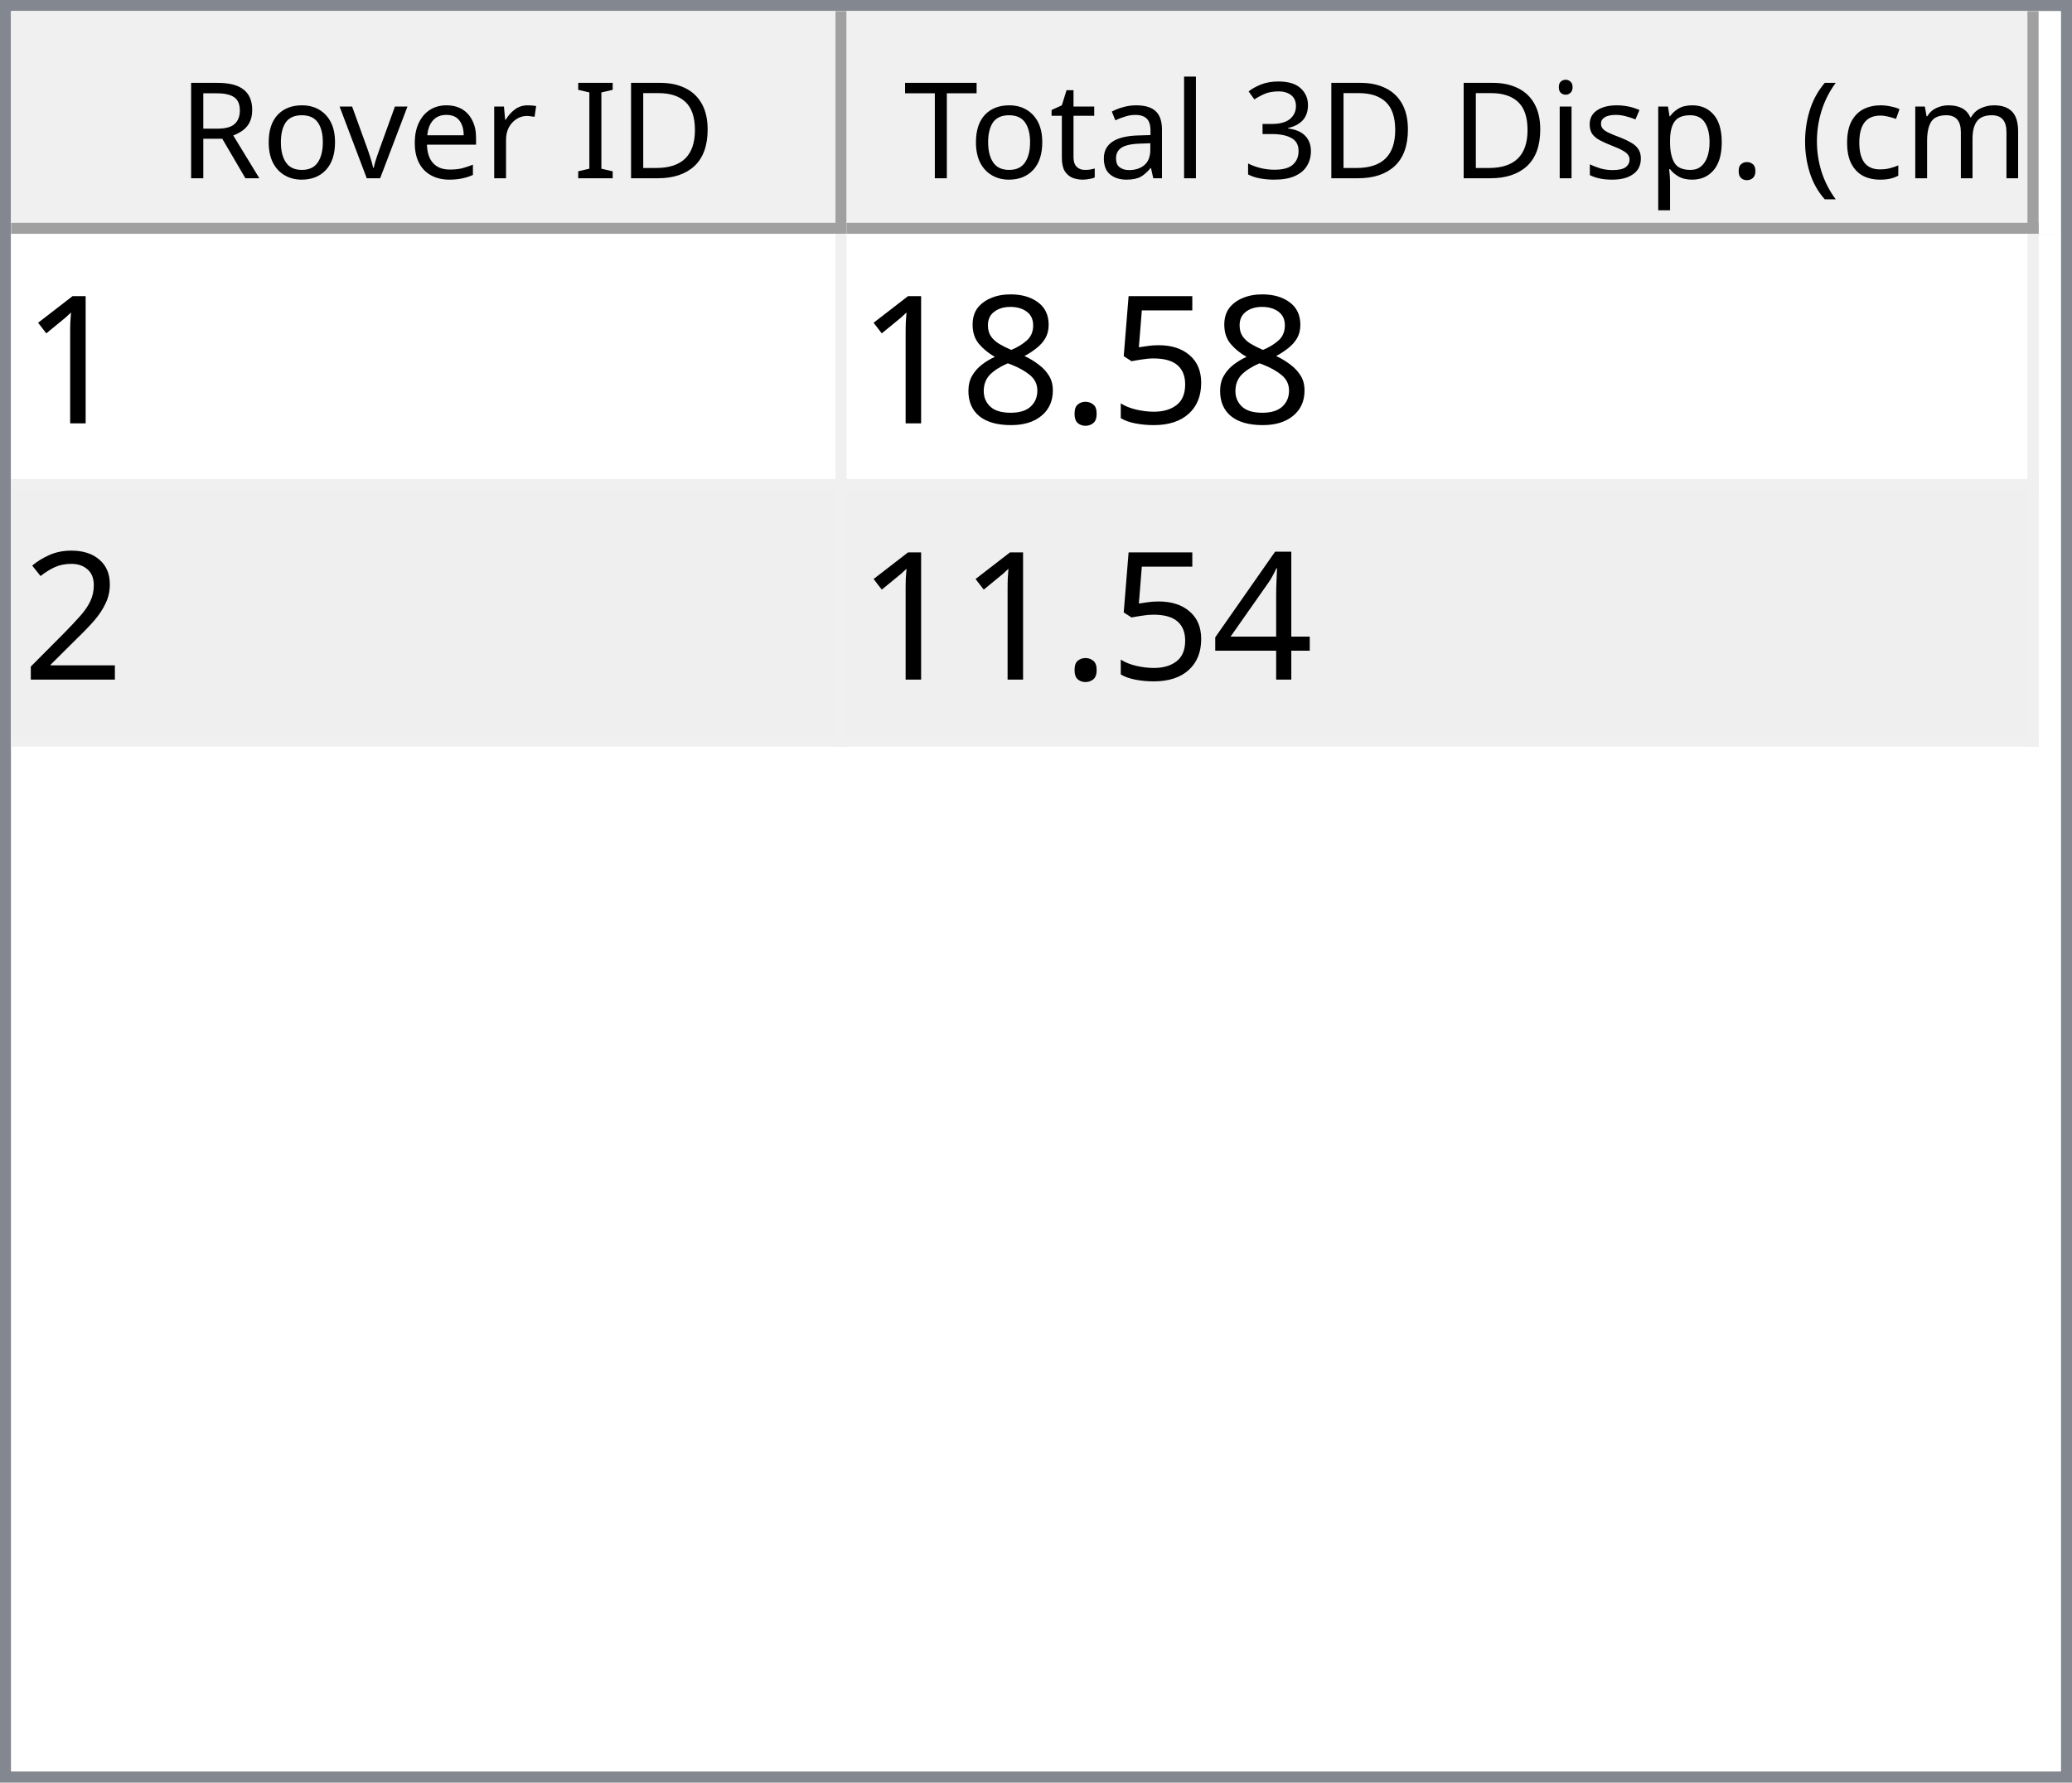
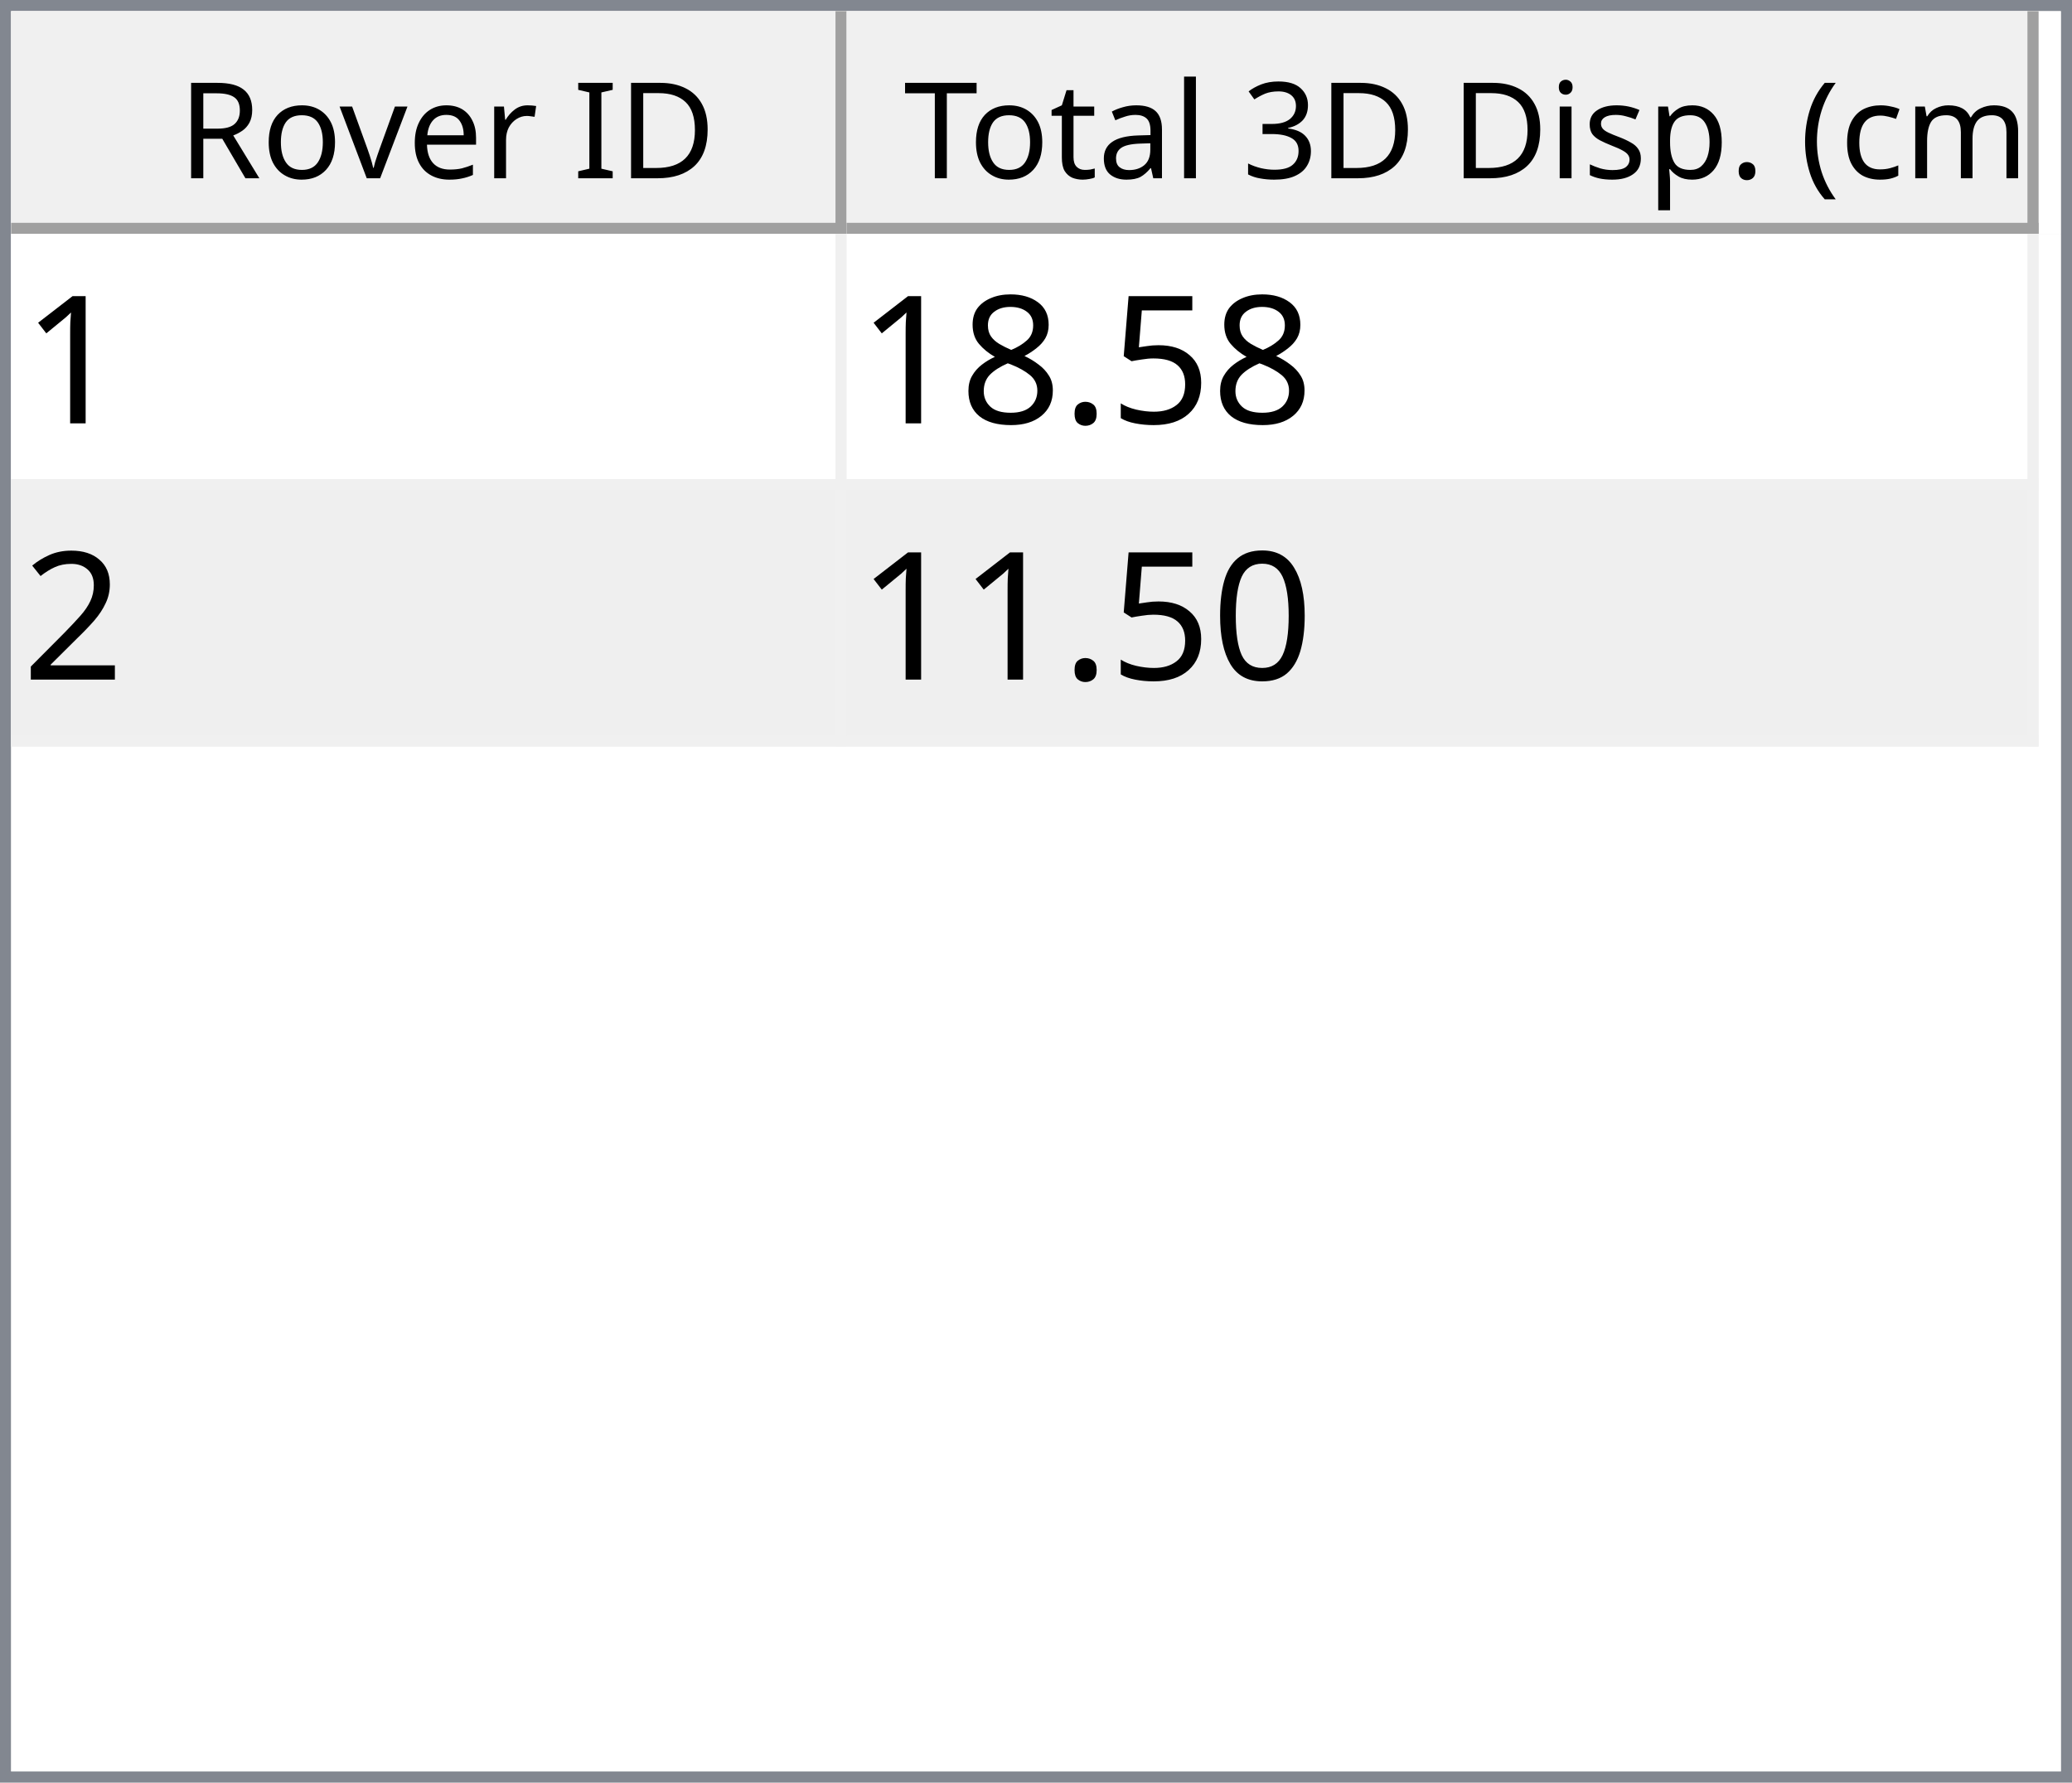
<svg xmlns="http://www.w3.org/2000/svg" style="fill-opacity:1; color-rendering:auto; color-interpolation:auto; text-rendering:auto; stroke:black; stroke-linecap:square; stroke-miterlimit:10; shape-rendering:auto; stroke-opacity:1; fill:black; stroke-dasharray:none; font-weight:normal; stroke-width:1; font-family:'Dialog'; font-style:normal; stroke-linejoin:miter; font-size:12px; stroke-dashoffset:0; image-rendering:auto;" width="186" height="160">
  <defs id="genericDefs" />
  <g>
    <defs id="defs1">
      <clipPath clipPathUnits="userSpaceOnUse" id="clipPath1">
        <path d="M0 0 L186 0 L186 160 L0 160 L0 0 Z" />
      </clipPath>
      <clipPath clipPathUnits="userSpaceOnUse" id="clipPath2">
        <path d="M0 0 L0 160 L186 160 L186 0 Z" />
      </clipPath>
      <clipPath clipPathUnits="userSpaceOnUse" id="clipPath3">
        <path d="M0 0 L0 20 L184 20 L184 0 Z" />
      </clipPath>
      <clipPath clipPathUnits="userSpaceOnUse" id="clipPath4">
        <path d="M0 0 L0 20 L75 20 L75 0 Z" />
      </clipPath>
      <clipPath clipPathUnits="userSpaceOnUse" id="clipPath5">
        <path d="M1 1 L1 19 L74 19 L74 1 Z" />
      </clipPath>
      <clipPath clipPathUnits="userSpaceOnUse" id="clipPath6">
        <path d="M0 0 L0 18 L73 18 L73 0 Z" />
      </clipPath>
      <clipPath clipPathUnits="userSpaceOnUse" id="clipPath7">
        <path d="M-0.5 -0.5 L-0.5 19.5 L74.5 19.5 L74.5 -0.5 Z" />
      </clipPath>
      <clipPath clipPathUnits="userSpaceOnUse" id="clipPath8">
        <path d="M0 0 L0 20 L107 20 L107 0 Z" />
      </clipPath>
      <clipPath clipPathUnits="userSpaceOnUse" id="clipPath9">
        <path d="M1 1 L1 19 L106 19 L106 1 Z" />
      </clipPath>
      <clipPath clipPathUnits="userSpaceOnUse" id="clipPath10">
        <path d="M0 0 L0 18 L105 18 L105 0 Z" />
      </clipPath>
      <clipPath clipPathUnits="userSpaceOnUse" id="clipPath11">
        <path d="M-0.5 -0.5 L-0.5 19.5 L106.5 19.5 L106.5 -0.5 Z" />
      </clipPath>
      <clipPath clipPathUnits="userSpaceOnUse" id="clipPath12">
        <path d="M0 0 L0 138 L184 138 L184 0 Z" />
      </clipPath>
      <clipPath clipPathUnits="userSpaceOnUse" id="clipPath13">
        <path d="M0 0 L0 46 L182 46 L182 0 Z" />
      </clipPath>
      <clipPath clipPathUnits="userSpaceOnUse" id="clipPath14">
        <path d="M-0.5 -0.5 L-0.5 45.5 L181.5 45.5 L181.5 -0.5 Z" />
      </clipPath>
      <clipPath clipPathUnits="userSpaceOnUse" id="clipPath15">
        <path d="M0 0 L0 22 L74 22 L74 0 Z" />
      </clipPath>
      <clipPath clipPathUnits="userSpaceOnUse" id="clipPath16">
        <path d="M0 0 L0 22 L106 22 L106 0 Z" />
      </clipPath>
      <font horiz-adv-x="64.551" id="font1">
        <font-face ascent="107.91" descent="25.098" units-per-em="100" style="font-style:normal; font-family:Segoe UI; font-weight:normal;" />
        <missing-glyph horiz-adv-x="64.551" d="M8.109 0 L8.109 68.266 L56.453 68.266 L56.453 0 L8.109 0 ZM15.328 7.234 L49.219 7.234 L49.219 61.031 L15.328 61.031 L15.328 7.234 Z" />
        <glyph unicode="D" horiz-adv-x="70.117" d="M9.188 0 L9.188 70.016 L28.516 70.016 Q65.531 70.016 65.531 35.891 Q65.531 19.672 55.25 9.836 Q44.969 0 27.734 0 L9.188 0 ZM17.391 62.594 L17.391 7.422 L27.828 7.422 Q41.609 7.422 49.273 14.797 Q56.938 22.172 56.938 35.688 Q56.938 62.594 28.328 62.594 L17.391 62.594 Z" />
        <glyph unicode="I" horiz-adv-x="26.611" d="M17.391 0 L9.188 0 L9.188 70.016 L17.391 70.016 L17.391 0 Z" />
        <glyph unicode=" " horiz-adv-x="27.393" d="" />
        <glyph unicode="r" horiz-adv-x="34.766" d="M34.188 41.891 Q32.078 43.5 28.125 43.5 Q23 43.5 19.555 38.672 Q16.109 33.844 16.109 25.484 L16.109 0 L8.109 0 L8.109 50 L16.109 50 L16.109 39.703 L16.312 39.703 Q18.016 44.969 21.531 47.922 Q25.047 50.875 29.391 50.875 Q32.516 50.875 34.188 50.203 L34.188 41.891 Z" />
        <glyph unicode="e" horiz-adv-x="52.295" d="M48.297 23 L12.984 23 Q13.188 14.656 17.484 10.109 Q21.781 5.562 29.297 5.562 Q37.75 5.562 44.828 11.141 L44.828 3.609 Q38.234 -1.172 27.391 -1.172 Q16.797 -1.172 10.742 5.641 Q4.688 12.453 4.688 24.812 Q4.688 36.469 11.305 43.82 Q17.922 51.172 27.734 51.172 Q37.547 51.172 42.922 44.828 Q48.297 38.484 48.297 27.203 L48.297 23 ZM40.094 29.781 Q40.047 36.719 36.75 40.578 Q33.453 44.438 27.594 44.438 Q21.922 44.438 17.969 40.383 Q14.016 36.328 13.094 29.781 L40.094 29.781 Z" />
        <glyph unicode="v" horiz-adv-x="47.9" d="M47.406 50 L27.484 0 L19.625 0 L0.688 50 L9.469 50 L22.172 13.672 Q23.578 9.672 23.922 6.688 L24.125 6.688 Q24.609 10.453 25.688 13.484 L38.969 50 L47.406 50 Z" />
        <glyph unicode="o" horiz-adv-x="58.594" d="M29 -1.172 Q17.922 -1.172 11.305 5.836 Q4.688 12.844 4.688 24.422 Q4.688 37.016 11.57 44.094 Q18.453 51.172 30.172 51.172 Q41.359 51.172 47.633 44.289 Q53.906 37.406 53.906 25.203 Q53.906 13.234 47.141 6.031 Q40.375 -1.172 29 -1.172 ZM29.594 44.438 Q21.875 44.438 17.383 39.188 Q12.891 33.938 12.891 24.703 Q12.891 15.828 17.43 10.695 Q21.969 5.562 29.594 5.562 Q37.359 5.562 41.531 10.594 Q45.703 15.625 45.703 24.906 Q45.703 34.281 41.531 39.359 Q37.359 44.438 29.594 44.438 Z" />
        <glyph unicode="R" horiz-adv-x="59.814" d="M59.375 0 L49.609 0 L37.891 19.625 Q36.281 22.359 34.766 24.289 Q33.25 26.219 31.664 27.438 Q30.078 28.656 28.25 29.219 Q26.422 29.781 24.125 29.781 L17.391 29.781 L17.391 0 L9.188 0 L9.188 70.016 L30.078 70.016 Q34.672 70.016 38.555 68.867 Q42.438 67.719 45.289 65.375 Q48.141 63.031 49.758 59.547 Q51.375 56.062 51.375 51.375 Q51.375 47.703 50.273 44.656 Q49.172 41.609 47.148 39.211 Q45.125 36.812 42.266 35.133 Q39.406 33.453 35.844 32.516 L35.844 32.328 Q37.594 31.547 38.891 30.547 Q40.188 29.547 41.359 28.18 Q42.531 26.812 43.68 25.078 Q44.828 23.344 46.234 21.047 L59.375 0 ZM17.391 62.594 L17.391 37.203 L28.516 37.203 Q31.594 37.203 34.203 38.133 Q36.812 39.062 38.719 40.797 Q40.625 42.531 41.703 45.047 Q42.781 47.562 42.781 50.688 Q42.781 56.297 39.141 59.445 Q35.5 62.594 28.609 62.594 L17.391 62.594 Z" />
        <glyph unicode=")" horiz-adv-x="30.176" d="M8.297 -15.922 L1.172 -15.922 Q16.406 2.344 16.406 26.812 Q16.406 51.469 1.078 70.016 L8.297 70.016 Q23.531 52.156 23.531 26.703 Q23.531 1.375 8.297 -15.922 Z" />
        <glyph unicode="m" horiz-adv-x="86.133" d="M79.109 0 L71.094 0 L71.094 28.719 Q71.094 37.016 68.531 40.727 Q65.969 44.438 59.906 44.438 Q54.781 44.438 51.195 39.75 Q47.609 35.062 47.609 28.516 L47.609 0 L39.594 0 L39.594 29.688 Q39.594 44.438 28.219 44.438 Q22.953 44.438 19.531 40.016 Q16.109 35.594 16.109 28.516 L16.109 0 L8.109 0 L8.109 50 L16.109 50 L16.109 42.094 L16.312 42.094 Q21.625 51.172 31.844 51.172 Q36.969 51.172 40.773 48.312 Q44.578 45.453 46 40.828 Q51.562 51.172 62.594 51.172 Q79.109 51.172 79.109 30.812 L79.109 0 Z" />
        <glyph unicode="c" horiz-adv-x="46.191" d="M42.188 2.297 Q36.422 -1.172 28.516 -1.172 Q17.828 -1.172 11.258 5.789 Q4.688 12.75 4.688 23.828 Q4.688 36.188 11.766 43.68 Q18.844 51.172 30.672 51.172 Q37.25 51.172 42.281 48.734 L42.281 40.531 Q36.719 44.438 30.375 44.438 Q22.703 44.438 17.797 38.945 Q12.891 33.453 12.891 24.516 Q12.891 15.719 17.508 10.641 Q22.125 5.562 29.891 5.562 Q36.422 5.562 42.188 9.906 L42.188 2.297 Z" />
        <glyph unicode="(" horiz-adv-x="30.176" d="M29.109 -15.922 L21.969 -15.922 Q6.844 1.375 6.844 26.703 Q6.844 52.156 21.969 70.016 L29.203 70.016 Q13.875 51.469 13.875 26.812 Q13.875 2.344 29.109 -15.922 Z" />
        <glyph unicode="." horiz-adv-x="21.68" d="M10.891 -1.078 Q8.641 -1.078 7.055 0.539 Q5.469 2.156 5.469 4.391 Q5.469 6.641 7.055 8.273 Q8.641 9.906 10.891 9.906 Q13.188 9.906 14.797 8.273 Q16.406 6.641 16.406 4.391 Q16.406 2.156 14.797 0.539 Q13.188 -1.078 10.891 -1.078 Z" />
        <glyph unicode="p" horiz-adv-x="58.789" d="M16.312 7.234 L16.109 7.234 L16.109 -23 L8.109 -23 L8.109 50 L16.109 50 L16.109 41.219 L16.312 41.219 Q22.219 51.172 33.594 51.172 Q43.266 51.172 48.688 44.461 Q54.109 37.75 54.109 26.469 Q54.109 13.922 48 6.375 Q41.891 -1.172 31.297 -1.172 Q21.578 -1.172 16.312 7.234 ZM16.109 27.391 L16.109 20.406 Q16.109 14.203 20.141 9.883 Q24.172 5.562 30.375 5.562 Q37.641 5.562 41.773 11.133 Q45.906 16.703 45.906 26.609 Q45.906 34.969 42.047 39.703 Q38.188 44.438 31.594 44.438 Q24.609 44.438 20.359 39.578 Q16.109 34.719 16.109 27.391 Z" />
        <glyph unicode="s" horiz-adv-x="42.432" d="M5.078 1.812 L5.078 10.406 Q11.625 5.562 19.484 5.562 Q30.031 5.562 30.031 12.594 Q30.031 14.594 29.125 15.992 Q28.219 17.391 26.68 18.461 Q25.141 19.531 23.07 20.383 Q21 21.234 18.609 22.172 Q15.281 23.484 12.766 24.828 Q10.25 26.172 8.57 27.859 Q6.891 29.547 6.031 31.695 Q5.172 33.844 5.172 36.719 Q5.172 40.234 6.789 42.945 Q8.406 45.656 11.086 47.484 Q13.766 49.312 17.211 50.242 Q20.656 51.172 24.312 51.172 Q30.812 51.172 35.938 48.922 L35.938 40.828 Q30.422 44.438 23.25 44.438 Q21 44.438 19.195 43.922 Q17.391 43.406 16.094 42.477 Q14.797 41.547 14.086 40.258 Q13.375 38.969 13.375 37.406 Q13.375 35.453 14.086 34.133 Q14.797 32.812 16.164 31.789 Q17.531 30.766 19.484 29.938 Q21.438 29.109 23.922 28.125 Q27.25 26.859 29.883 25.516 Q32.516 24.172 34.375 22.484 Q36.234 20.797 37.234 18.602 Q38.234 16.406 38.234 13.375 Q38.234 9.672 36.602 6.938 Q34.969 4.203 32.234 2.398 Q29.5 0.594 25.93 -0.289 Q22.359 -1.172 18.453 -1.172 Q10.75 -1.172 5.078 1.812 Z" />
        <glyph unicode="i" horiz-adv-x="24.219" d="M12.203 62.703 Q10.062 62.703 8.547 64.164 Q7.031 65.625 7.031 67.875 Q7.031 70.125 8.547 71.609 Q10.062 73.094 12.203 73.094 Q14.406 73.094 15.945 71.609 Q17.484 70.125 17.484 67.875 Q17.484 65.719 15.945 64.211 Q14.406 62.703 12.203 62.703 ZM16.109 0 L8.109 0 L8.109 50 L16.109 50 L16.109 0 Z" />
        <glyph unicode="3" horiz-adv-x="53.906" d="M46.531 19.828 Q46.531 15.094 44.75 11.211 Q42.969 7.328 39.719 4.57 Q36.469 1.812 31.93 0.297 Q27.391 -1.219 21.922 -1.219 Q11.922 -1.219 6 2.594 L6 11.188 Q13.094 5.609 22.219 5.609 Q25.875 5.609 28.828 6.539 Q31.781 7.469 33.906 9.227 Q36.031 10.984 37.18 13.477 Q38.328 15.969 38.328 19.094 Q38.328 32.812 18.797 32.812 L12.984 32.812 L12.984 39.594 L18.5 39.594 Q35.797 39.594 35.797 52.484 Q35.797 64.406 22.609 64.406 Q15.188 64.406 8.688 59.422 L8.688 67.188 Q15.375 71.188 24.609 71.188 Q29 71.188 32.57 69.969 Q36.141 68.75 38.68 66.555 Q41.219 64.359 42.609 61.281 Q44 58.203 44 54.5 Q44 40.672 30.031 36.719 L30.031 36.531 Q33.594 36.141 36.625 34.797 Q39.656 33.453 41.852 31.305 Q44.047 29.156 45.289 26.25 Q46.531 23.344 46.531 19.828 Z" />
        <glyph unicode="l" horiz-adv-x="24.219" d="M16.109 0 L8.109 0 L8.109 74.031 L16.109 74.031 L16.109 0 Z" />
        <glyph unicode="a" horiz-adv-x="50.879" d="M43.891 0 L35.891 0 L35.891 7.812 L35.688 7.812 Q30.469 -1.172 20.312 -1.172 Q12.844 -1.172 8.617 2.781 Q4.391 6.734 4.391 13.281 Q4.391 27.297 20.906 29.594 L35.891 31.688 Q35.891 44.438 25.594 44.438 Q16.547 44.438 9.281 38.281 L9.281 46.484 Q16.656 51.172 26.266 51.172 Q43.891 51.172 43.891 32.516 L43.891 0 ZM35.891 25.297 L23.828 23.641 Q18.266 22.859 15.43 20.875 Q12.594 18.891 12.594 13.875 Q12.594 10.203 15.211 7.883 Q17.828 5.562 22.172 5.562 Q28.125 5.562 32.008 9.742 Q35.891 13.922 35.891 20.312 L35.891 25.297 Z" />
        <glyph unicode="t" horiz-adv-x="33.887" d="M31.297 0.484 Q28.469 -1.078 23.828 -1.078 Q10.688 -1.078 10.688 13.578 L10.688 43.172 L2.094 43.172 L2.094 50 L10.688 50 L10.688 62.203 L18.703 64.797 L18.703 50 L31.297 50 L31.297 43.172 L18.703 43.172 L18.703 14.984 Q18.703 9.969 20.414 7.82 Q22.125 5.672 26.078 5.672 Q29.109 5.672 31.297 7.328 L31.297 0.484 Z" />
        <glyph unicode="T" horiz-adv-x="52.393" d="M50.594 62.594 L30.375 62.594 L30.375 0 L22.172 0 L22.172 62.594 L2 62.594 L2 70.016 L50.594 70.016 L50.594 62.594 Z" />
      </font>
      <font horiz-adv-x="75.0" id="font2">
        <font-face ascent="100.537" descent="21.973" units-per-em="100" style="font-style:normal; font-family:sans-serif; font-weight:normal;" />
        <missing-glyph horiz-adv-x="75.0" d="M12.5 0 L12.5 62.5 L62.5 62.5 L62.5 0 L12.5 0 ZM14.062 1.562 L60.938 1.562 L60.938 60.938 L14.062 60.938 L14.062 1.562 Z" />
        <glyph unicode="1" horiz-adv-x="55.615" d="M37.25 0 L28.469 0 L28.469 56 Q25.297 52.984 20.141 49.953 Q14.984 46.922 10.891 45.406 L10.891 53.906 Q18.266 57.375 23.781 62.305 Q29.297 67.234 31.594 71.875 L37.25 71.875 L37.25 0 Z" />
        <glyph unicode="5" horiz-adv-x="55.615" d="M4.156 18.75 L13.375 19.531 Q14.406 12.797 18.141 9.398 Q21.875 6 27.156 6 Q33.5 6 37.891 10.789 Q42.281 15.578 42.281 23.484 Q42.281 31 38.062 35.352 Q33.844 39.703 27 39.703 Q22.75 39.703 19.336 37.773 Q15.922 35.844 13.969 32.766 L5.719 33.844 L12.641 70.609 L48.25 70.609 L48.25 62.203 L19.672 62.203 L15.828 42.969 Q22.266 47.469 29.344 47.469 Q38.719 47.469 45.164 40.969 Q51.609 34.469 51.609 24.266 Q51.609 14.547 45.953 7.469 Q39.062 -1.219 27.156 -1.219 Q17.391 -1.219 11.211 4.25 Q5.031 9.719 4.156 18.75 Z" />
        <glyph unicode="." horiz-adv-x="27.783" d="M9.078 0 L9.078 10.016 L19.094 10.016 L19.094 0 L9.078 0 Z" />
        <glyph unicode="8" horiz-adv-x="55.615" d="M17.672 38.812 Q12.203 40.828 9.57 44.539 Q6.938 48.25 6.938 53.422 Q6.938 61.234 12.555 66.555 Q18.172 71.875 27.484 71.875 Q36.859 71.875 42.578 66.43 Q48.297 60.984 48.297 53.172 Q48.297 48.188 45.68 44.508 Q43.062 40.828 37.75 38.812 Q44.344 36.672 47.781 31.883 Q51.219 27.094 51.219 20.453 Q51.219 11.281 44.727 5.031 Q38.234 -1.219 27.641 -1.219 Q17.047 -1.219 10.547 5.055 Q4.047 11.328 4.047 20.703 Q4.047 27.688 7.594 32.398 Q11.141 37.109 17.672 38.812 ZM15.922 53.719 Q15.922 48.641 19.195 45.414 Q22.469 42.188 27.688 42.188 Q32.766 42.188 36.016 45.383 Q39.266 48.578 39.266 53.219 Q39.266 58.062 35.914 61.359 Q32.562 64.656 27.594 64.656 Q22.562 64.656 19.242 61.43 Q15.922 58.203 15.922 53.719 ZM13.094 20.656 Q13.094 16.891 14.875 13.375 Q16.656 9.859 20.172 7.93 Q23.688 6 27.734 6 Q34.031 6 38.133 10.055 Q42.234 14.109 42.234 20.359 Q42.234 26.703 38.016 30.859 Q33.797 35.016 27.438 35.016 Q21.234 35.016 17.164 30.914 Q13.094 26.812 13.094 20.656 Z" />
        <glyph unicode="2" horiz-adv-x="55.615" d="M50.344 8.453 L50.344 0 L3.031 0 Q2.938 3.172 4.047 6.109 Q5.859 10.938 9.836 15.625 Q13.812 20.312 21.344 26.469 Q33.016 36.031 37.117 41.625 Q41.219 47.219 41.219 52.203 Q41.219 57.422 37.477 61.008 Q33.734 64.594 27.734 64.594 Q21.391 64.594 17.578 60.789 Q13.766 56.984 13.719 50.25 L4.688 51.172 Q5.609 61.281 11.664 66.578 Q17.719 71.875 27.938 71.875 Q38.234 71.875 44.242 66.164 Q50.25 60.453 50.25 52 Q50.25 47.703 48.492 43.555 Q46.734 39.406 42.656 34.812 Q38.578 30.219 29.109 22.219 Q21.188 15.578 18.945 13.211 Q16.703 10.844 15.234 8.453 L50.344 8.453 Z" />
-         <glyph unicode="4" horiz-adv-x="55.615" d="M32.328 0 L32.328 17.141 L1.266 17.141 L1.266 25.203 L33.938 71.578 L41.109 71.578 L41.109 25.203 L50.781 25.203 L50.781 17.141 L41.109 17.141 L41.109 0 L32.328 0 ZM32.328 25.203 L32.328 57.469 L9.906 25.203 L32.328 25.203 Z" />
+         <glyph unicode="0" horiz-adv-x="55.615" d="M4.156 35.297 Q4.156 48 6.766 55.742 Q9.375 63.484 14.523 67.68 Q19.672 71.875 27.484 71.875 Q33.25 71.875 37.594 69.555 Q41.938 67.234 44.773 62.867 Q47.609 58.5 49.219 52.227 Q50.828 45.953 50.828 35.297 Q50.828 22.703 48.242 14.969 Q45.656 7.234 40.508 3.008 Q35.359 -1.219 27.484 -1.219 Q17.141 -1.219 11.234 6.203 Q4.156 15.141 4.156 35.297 ZM13.188 35.297 Q13.188 17.672 17.312 11.836 Q21.438 6 27.484 6 Q33.547 6 37.672 11.859 Q41.797 17.719 41.797 35.297 Q41.797 52.984 37.672 58.789 Q33.547 64.594 27.391 64.594 Q21.344 64.594 17.719 59.469 Q13.188 52.938 13.188 35.297 Z" />
      </font>
    </defs>
    <g style="fill:white; stroke:white;">
      <rect x="0" y="0" width="186" style="clip-path:url(#clipPath1); stroke:none;" height="160" />
    </g>
    <g style="fill:white; text-rendering:optimizeSpeed; color-rendering:optimizeSpeed; image-rendering:optimizeSpeed; shape-rendering:crispEdges; stroke:white; color-interpolation:sRGB;">
      <rect x="0" width="186" height="160" y="0" style="stroke:none;" />
      <path style="stroke:none;" d="M0 160 L186 160 L186 0 L0 0 Z" />
    </g>
    <g style="fill:rgb(240,240,240); font-family:'Segoe UI'; stroke:rgb(240,240,240);">
      <rect x="0" y="0" width="186" style="clip-path:url(#clipPath2); stroke:none;" height="160" />
    </g>
    <g style="fill:rgb(130,135,144); font-family:'Segoe UI'; stroke:rgb(130,135,144);">
      <path d="M0 0 L186 0 L186 160 L0 160 L0 0 ZM1 1 L185 1 L185 159 L1 159 L1 1 Z" style="fill-rule:evenodd; clip-path:url(#clipPath2); stroke:none;" />
    </g>
    <g style="fill:white; font-family:'Segoe UI'; stroke:white;" transform="translate(1,1)">
      <rect x="0" y="0" width="184" style="clip-path:url(#clipPath3); stroke:none;" height="20" />
    </g>
    <g style="fill:rgb(240,240,240); font-family:'Segoe UI'; stroke:rgb(240,240,240);" transform="translate(1,1)">
      <rect x="0" y="0" width="75" style="clip-path:url(#clipPath4); stroke:none;" height="20" />
    </g>
    <g style="font-family:'Segoe UI';" transform="translate(2,2)">
      <text x="14" xml:space="preserve" y="14" style="clip-path:url(#clipPath6); stroke:none;">Rover ID</text>
    </g>
    <g style="fill:rgb(160,160,160); font-family:'Segoe UI'; stroke:rgb(160,160,160); stroke-linejoin:bevel;" transform="translate(1.5,1.5)">
      <line x1="74" x2="74" y1="0" style="fill:none; clip-path:url(#clipPath7);" y2="19" />
    </g>
    <g style="fill:rgb(160,160,160); font-family:'Segoe UI'; stroke:rgb(160,160,160); stroke-linejoin:bevel;" transform="matrix(1,0,0,1,1,1) translate(0.5,0.5)">
      <line x1="0" x2="74" y1="19" style="fill:none; clip-path:url(#clipPath7);" y2="19" />
    </g>
    <g style="fill:rgb(240,240,240); font-family:'Segoe UI'; stroke:rgb(240,240,240);" transform="translate(76,1)">
      <rect x="0" y="0" width="107" style="clip-path:url(#clipPath8); stroke:none;" height="20" />
    </g>
    <g style="font-family:'Segoe UI';" transform="translate(77,2)">
      <text x="1" xml:space="preserve" y="14" style="clip-path:url(#clipPath10); stroke:none;"> Total 3D Disp. (cm)</text>
    </g>
    <g style="fill:rgb(160,160,160); font-family:'Segoe UI'; stroke:rgb(160,160,160); stroke-linejoin:bevel;" transform="translate(76.5,1.5)">
      <line x1="106" x2="106" y1="0" style="fill:none; clip-path:url(#clipPath11);" y2="19" />
    </g>
    <g style="fill:rgb(160,160,160); font-family:'Segoe UI'; stroke:rgb(160,160,160); stroke-linejoin:bevel;" transform="matrix(1,0,0,1,76,1) translate(0.5,0.5)">
      <line x1="0" x2="106" y1="19" style="fill:none; clip-path:url(#clipPath11);" y2="19" />
    </g>
    <g style="fill:white; font-family:'Segoe UI'; stroke:white;" transform="translate(1,21)">
      <rect x="0" y="0" width="184" style="clip-path:url(#clipPath12); stroke:none;" height="138" />
    </g>
    <g style="fill:rgb(240,240,240); font-size:16px; font-family:sans-serif; stroke:rgb(240,240,240);" transform="translate(1,21)">
      <rect x="0" y="0" width="182" style="clip-path:url(#clipPath13); stroke:none;" height="46" />
      <line transform="translate(0.5,0.5)" x1="0" x2="181" y1="22" style="clip-path:url(#clipPath14); fill:none; stroke-linejoin:bevel;" y2="22" />
    </g>
    <g transform="matrix(1,0,0,1,1,21) translate(0.5,0.5)" style="fill:rgb(240,240,240); font-size:16px; font-family:sans-serif; stroke:rgb(240,240,240); stroke-linejoin:bevel;">
      <line x1="0" x2="181" y1="45" style="fill:none; clip-path:url(#clipPath14);" y2="45" />
    </g>
    <g transform="matrix(1,0,0,1,1,21) translate(0.5,0.5)" style="fill:rgb(240,240,240); font-size:16px; font-family:sans-serif; stroke:rgb(240,240,240); stroke-linejoin:bevel;">
      <line x1="74" x2="74" y1="0" style="fill:none; clip-path:url(#clipPath14);" y2="45" />
    </g>
    <g transform="matrix(1,0,0,1,1,21) translate(0.5,0.5)" style="fill:rgb(240,240,240); font-size:16px; font-family:sans-serif; stroke:rgb(240,240,240); stroke-linejoin:bevel;">
      <line x1="181" x2="181" y1="0" style="fill:none; clip-path:url(#clipPath14);" y2="45" />
    </g>
    <g style="fill:white; font-size:16px; font-family:sans-serif; stroke:white;" transform="matrix(1,0,0,1,1,21)">
      <rect x="0" y="0" width="74" style="clip-path:url(#clipPath15); stroke:none;" height="22" />
      <text x="1" y="17" style="fill:black; clip-path:url(#clipPath15); stroke:none;" xml:space="preserve">1</text>
    </g>
    <g style="fill:white; font-size:16px; font-family:sans-serif; stroke:white;" transform="matrix(1,0,0,1,1,21) translate(75,0)">
      <rect x="0" y="0" width="106" style="clip-path:url(#clipPath16); stroke:none;" height="22" />
      <text x="1" y="17" style="fill:black; clip-path:url(#clipPath16); stroke:none;" xml:space="preserve">18.58</text>
    </g>
    <g style="fill:rgb(239,239,239); font-size:16px; font-family:sans-serif; stroke:rgb(239,239,239);" transform="matrix(1,0,0,1,1,21) translate(0,23)">
      <rect x="0" y="0" width="74" style="clip-path:url(#clipPath15); stroke:none;" height="22" />
      <text x="1" y="17" style="fill:black; clip-path:url(#clipPath15); stroke:none;" xml:space="preserve">2</text>
    </g>
    <g style="fill:rgb(239,239,239); font-size:16px; font-family:sans-serif; stroke:rgb(239,239,239);" transform="matrix(1,0,0,1,1,21) translate(75,23)">
      <rect x="0" y="0" width="106" style="clip-path:url(#clipPath16); stroke:none;" height="22" />
-       <text x="1" y="17" style="fill:black; clip-path:url(#clipPath16); stroke:none;" xml:space="preserve">11.54</text>
+       <text x="1" y="17" style="fill:black; clip-path:url(#clipPath16); stroke:none;" xml:space="preserve">11.50</text>
    </g>
  </g>
</svg>
